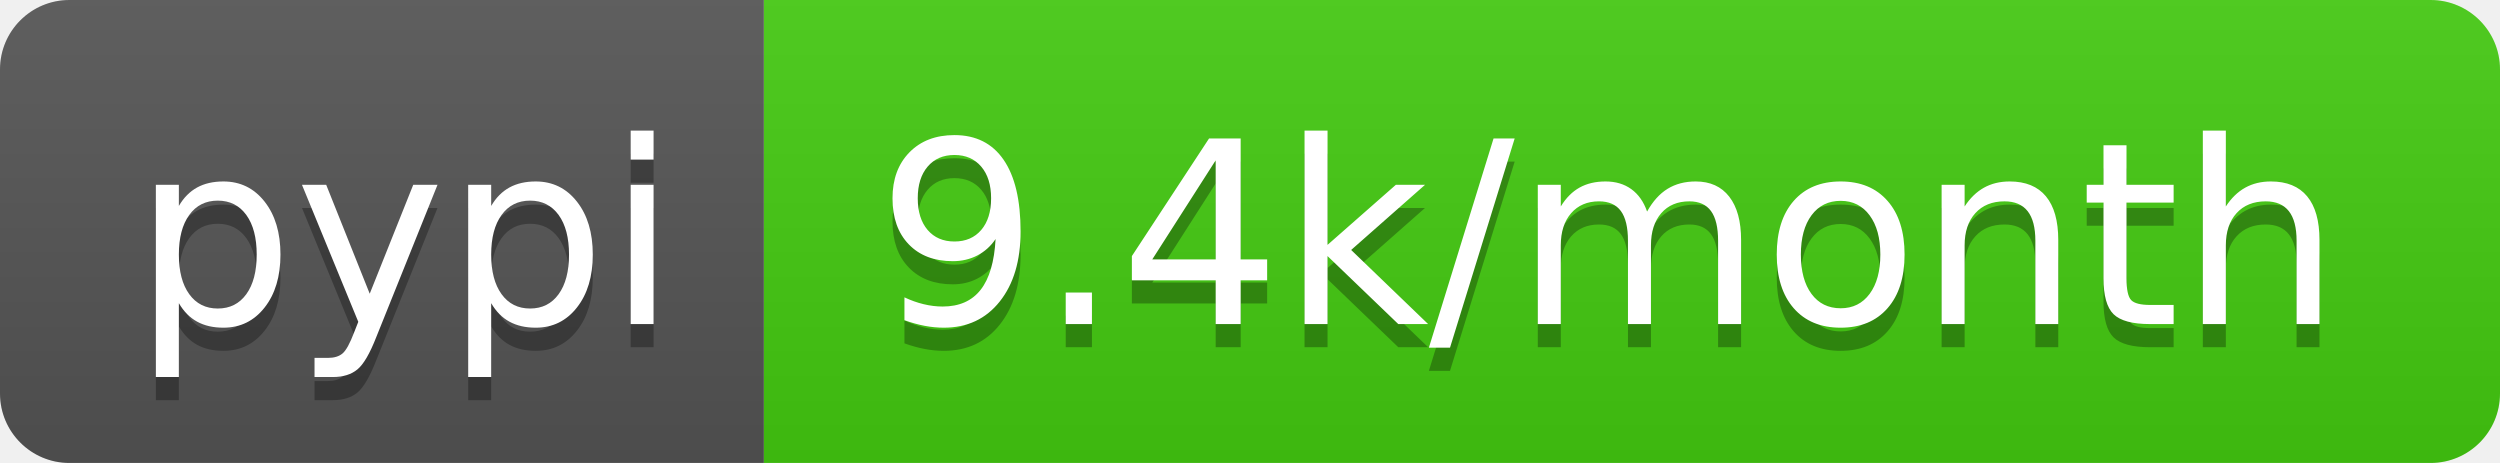
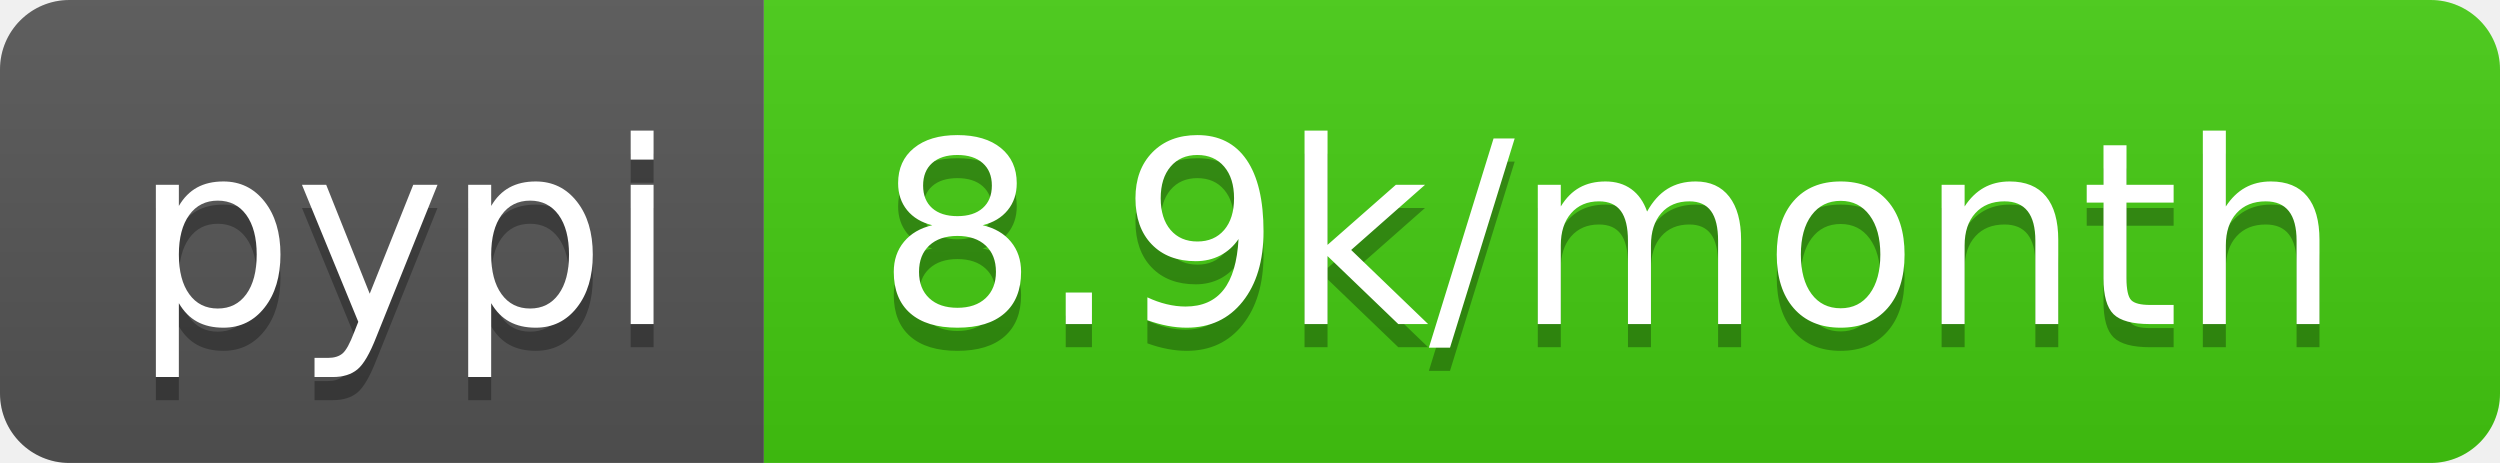
<svg xmlns="http://www.w3.org/2000/svg" width="108" height="20">
  <linearGradient id="b" x2="0" y2="100%">
    <stop offset="0" stop-color="#bbb" stop-opacity=".1" />
    <stop offset="1" stop-opacity=".1" />
  </linearGradient>
  <clipPath id="a">
    <rect width="108" height="20" rx="3" fill="#fff" />
  </clipPath>
  <g clip-path="url(#a)">
    <path fill="#555" d="M0 0h33v20H0z" />
    <path fill="#4c1" d="M33 0h75v20H33z" />
    <path fill="url(#b)" d="M0 0h108v20H0z" />
  </g>
  <g fill="#fff" text-anchor="middle" font-family="DejaVu Sans,Verdana,Geneva,sans-serif" font-size="110">
    <text x="175" y="150" fill="#010101" fill-opacity=".3" transform="scale(.1)" textLength="230">pypi</text>
    <text x="175" y="140" transform="scale(.1)" textLength="230">pypi</text>
-     <text x="695" y="150" fill="#010101" fill-opacity=".3" transform="scale(.1)" textLength="650">9.4k/month</text>
-     <text x="695" y="140" transform="scale(.1)" textLength="650">9.4k/month</text>
+     <text x="695" y="150" fill="#010101" fill-opacity=".3" transform="scale(.1)" textLength="650">8.9k/month</text>
+     <text x="695" y="140" transform="scale(.1)" textLength="650">8.9k/month</text>
  </g>
</svg>
